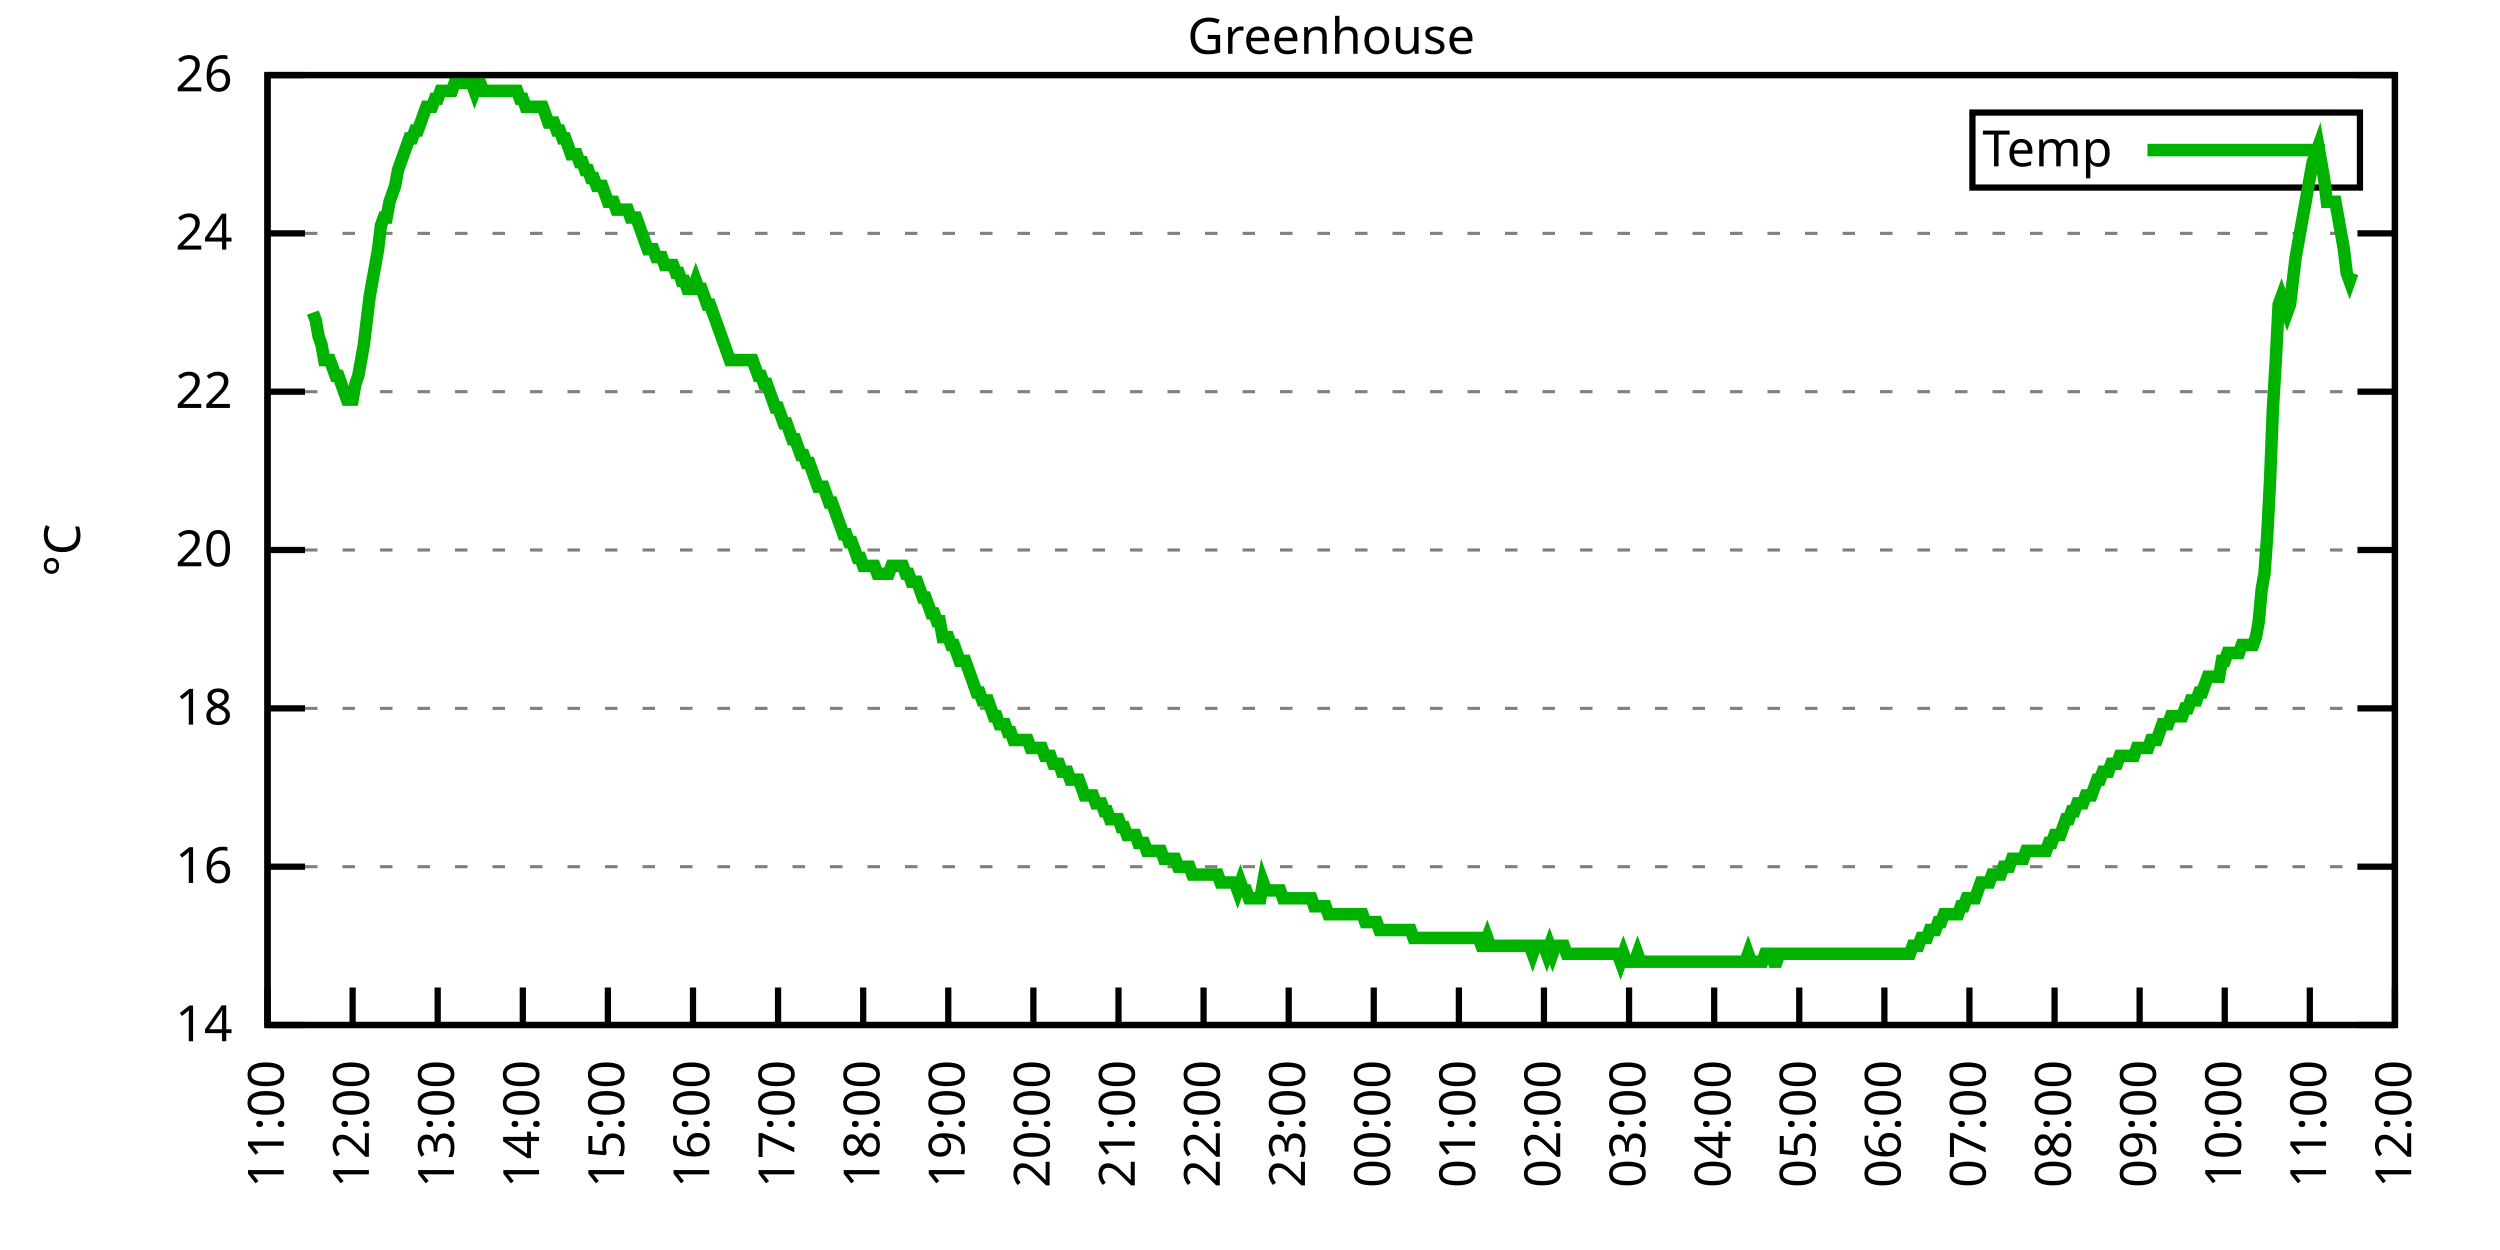
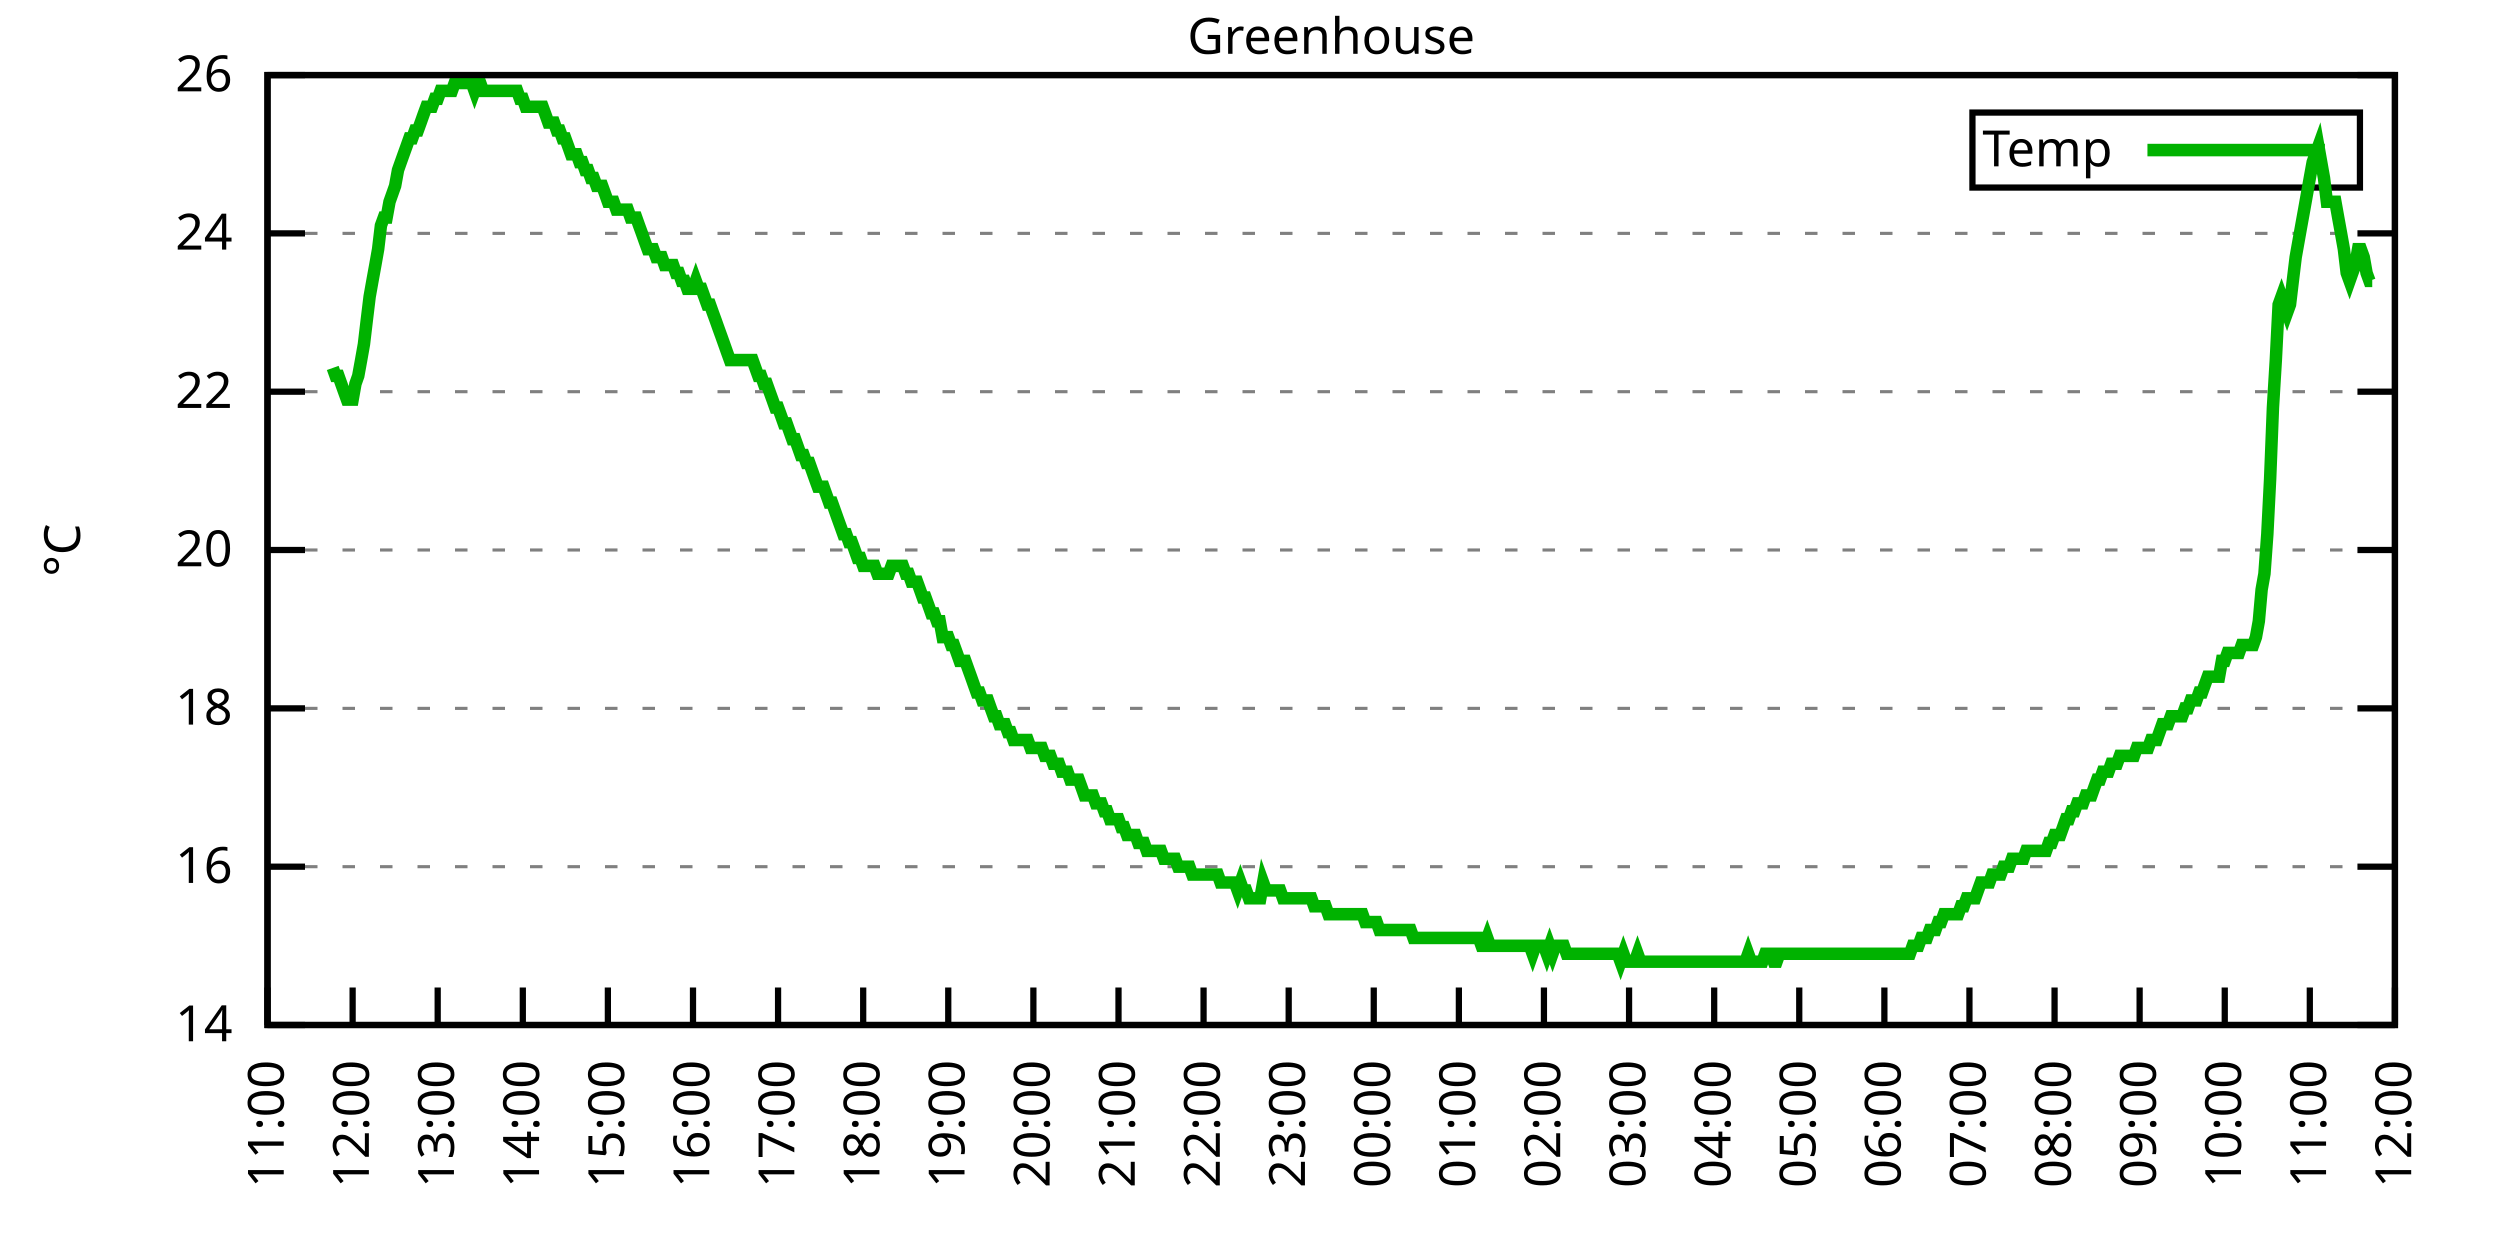
<svg xmlns="http://www.w3.org/2000/svg" xmlns:xlink="http://www.w3.org/1999/xlink" width="400" height="200" viewBox="0 0 400 200">
  <g id="gnuplot_canvas">
    <rect x="0" y="0" width="400" height="200" fill="none" />
    <defs>
      <circle id="gpDot" r="0.5" stroke-width="0.5" stroke="currentColor" />
      <path id="gpPt0" stroke-width="0.333" stroke="currentColor" d="M-1,0 h2 M0,-1 v2" />
      <path id="gpPt1" stroke-width="0.333" stroke="currentColor" d="M-1,-1 L1,1 M1,-1 L-1,1" />
      <path id="gpPt2" stroke-width="0.333" stroke="currentColor" d="M-1,0 L1,0 M0,-1 L0,1 M-1,-1 L1,1 M-1,1 L1,-1" />
      <rect id="gpPt3" stroke-width="0.333" stroke="currentColor" x="-1" y="-1" width="2" height="2" />
      <rect id="gpPt4" stroke-width="0.333" stroke="currentColor" fill="currentColor" x="-1" y="-1" width="2" height="2" />
      <circle id="gpPt5" stroke-width="0.333" stroke="currentColor" cx="0" cy="0" r="1" />
      <use xlink:href="#gpPt5" id="gpPt6" fill="currentColor" stroke="none" />
      <path id="gpPt7" stroke-width="0.333" stroke="currentColor" d="M0,-1.33 L-1.33,0.67 L1.33,0.67 z" />
      <use xlink:href="#gpPt7" id="gpPt8" fill="currentColor" stroke="none" />
      <use xlink:href="#gpPt7" id="gpPt9" stroke="currentColor" transform="rotate(180)" />
      <use xlink:href="#gpPt9" id="gpPt10" fill="currentColor" stroke="none" />
      <use xlink:href="#gpPt3" id="gpPt11" stroke="currentColor" transform="rotate(45)" />
      <use xlink:href="#gpPt11" id="gpPt12" fill="currentColor" stroke="none" />
      <path id="gpPt13" stroke-width="0.333" stroke="currentColor" d="M0,1.330 L1.265,0.411 L0.782,-1.067 L-0.782,-1.076 L-1.265,0.411 z" />
      <use xlink:href="#gpPt13" id="gpPt14" fill="currentColor" stroke="none" />
      <filter id="textbox" filterUnits="objectBoundingBox" x="0" y="0" height="1" width="1">
        <feFlood flood-color="white" flood-opacity="1" result="bgnd" />
        <feComposite in="SourceGraphic" in2="bgnd" operator="atop" />
      </filter>
      <filter id="greybox" filterUnits="objectBoundingBox" x="0" y="0" height="1" width="1">
        <feFlood flood-color="lightgrey" flood-opacity="1" result="grey" />
        <feComposite in="SourceGraphic" in2="grey" operator="atop" />
      </filter>
    </defs>
    <g fill="none" color="white" stroke="currentColor" stroke-width="1.00" stroke-linecap="butt" stroke-linejoin="miter">
</g>
    <g fill="none" color="black" stroke="currentColor" stroke-width="1.00" stroke-linecap="butt" stroke-linejoin="miter">
      <g stroke="none" shape-rendering="crispEdges">
        <polygon fill="rgb(255, 255, 255)" points="42.80,164.00 383.18,164.00 383.18,12.02 42.80,12.02 " />
      </g>
    </g>
    <g fill="none" color="black" stroke="currentColor" stroke-width="1.00" stroke-linecap="butt" stroke-linejoin="miter">
</g>
    <g fill="none" color="black" stroke="black" stroke-width="0.50" stroke-linecap="butt" stroke-linejoin="miter">
</g>
    <g fill="none" color="gray" stroke="currentColor" stroke-width="0.50" stroke-linecap="butt" stroke-linejoin="miter">
      <path stroke="gray" stroke-dasharray="2,4" class="gridline" d="M42.80,164.00 L383.19,164.00  " />
    </g>
    <g fill="none" color="gray" stroke="gray" stroke-width="1.00" stroke-linecap="butt" stroke-linejoin="miter">
</g>
    <g fill="none" color="black" stroke="currentColor" stroke-width="1.00" stroke-linecap="butt" stroke-linejoin="miter">
      <path stroke="black" d="M42.80,164.00 L48.80,164.00 M383.19,164.00 L377.19,164.00  " />
      <g transform="translate(37.20,166.60)" stroke="none" fill="black" font-family="Sans" font-size="8.00" text-anchor="end">
        <text>
          <tspan font-family="Sans"> 14</tspan>
        </text>
      </g>
    </g>
    <g fill="none" color="black" stroke="currentColor" stroke-width="1.00" stroke-linecap="butt" stroke-linejoin="miter">
</g>
    <g fill="none" color="black" stroke="black" stroke-width="0.50" stroke-linecap="butt" stroke-linejoin="miter">
</g>
    <g fill="none" color="gray" stroke="currentColor" stroke-width="0.50" stroke-linecap="butt" stroke-linejoin="miter">
      <path stroke="gray" stroke-dasharray="2,4" class="gridline" d="M42.80,138.67 L383.19,138.67  " />
    </g>
    <g fill="none" color="gray" stroke="gray" stroke-width="1.00" stroke-linecap="butt" stroke-linejoin="miter">
</g>
    <g fill="none" color="black" stroke="currentColor" stroke-width="1.00" stroke-linecap="butt" stroke-linejoin="miter">
      <path stroke="black" d="M42.80,138.67 L48.80,138.67 M383.19,138.67 L377.19,138.67  " />
      <g transform="translate(37.20,141.27)" stroke="none" fill="black" font-family="Sans" font-size="8.00" text-anchor="end">
        <text>
          <tspan font-family="Sans"> 16</tspan>
        </text>
      </g>
    </g>
    <g fill="none" color="black" stroke="currentColor" stroke-width="1.00" stroke-linecap="butt" stroke-linejoin="miter">
</g>
    <g fill="none" color="black" stroke="black" stroke-width="0.50" stroke-linecap="butt" stroke-linejoin="miter">
</g>
    <g fill="none" color="gray" stroke="currentColor" stroke-width="0.50" stroke-linecap="butt" stroke-linejoin="miter">
      <path stroke="gray" stroke-dasharray="2,4" class="gridline" d="M42.80,113.34 L383.19,113.34  " />
    </g>
    <g fill="none" color="gray" stroke="gray" stroke-width="1.00" stroke-linecap="butt" stroke-linejoin="miter">
</g>
    <g fill="none" color="black" stroke="currentColor" stroke-width="1.00" stroke-linecap="butt" stroke-linejoin="miter">
      <path stroke="black" d="M42.80,113.34 L48.80,113.34 M383.19,113.34 L377.19,113.34  " />
      <g transform="translate(37.20,115.94)" stroke="none" fill="black" font-family="Sans" font-size="8.00" text-anchor="end">
        <text>
          <tspan font-family="Sans"> 18</tspan>
        </text>
      </g>
    </g>
    <g fill="none" color="black" stroke="currentColor" stroke-width="1.00" stroke-linecap="butt" stroke-linejoin="miter">
</g>
    <g fill="none" color="black" stroke="black" stroke-width="0.50" stroke-linecap="butt" stroke-linejoin="miter">
</g>
    <g fill="none" color="gray" stroke="currentColor" stroke-width="0.50" stroke-linecap="butt" stroke-linejoin="miter">
      <path stroke="gray" stroke-dasharray="2,4" class="gridline" d="M42.80,88.00 L383.19,88.00  " />
    </g>
    <g fill="none" color="gray" stroke="gray" stroke-width="1.00" stroke-linecap="butt" stroke-linejoin="miter">
</g>
    <g fill="none" color="black" stroke="currentColor" stroke-width="1.00" stroke-linecap="butt" stroke-linejoin="miter">
      <path stroke="black" d="M42.80,88.00 L48.80,88.00 M383.19,88.00 L377.19,88.00  " />
      <g transform="translate(37.20,90.60)" stroke="none" fill="black" font-family="Sans" font-size="8.00" text-anchor="end">
        <text>
          <tspan font-family="Sans"> 20</tspan>
        </text>
      </g>
    </g>
    <g fill="none" color="black" stroke="currentColor" stroke-width="1.00" stroke-linecap="butt" stroke-linejoin="miter">
</g>
    <g fill="none" color="black" stroke="black" stroke-width="0.50" stroke-linecap="butt" stroke-linejoin="miter">
</g>
    <g fill="none" color="gray" stroke="currentColor" stroke-width="0.50" stroke-linecap="butt" stroke-linejoin="miter">
      <path stroke="gray" stroke-dasharray="2,4" class="gridline" d="M42.80,62.67 L383.19,62.67  " />
    </g>
    <g fill="none" color="gray" stroke="gray" stroke-width="1.00" stroke-linecap="butt" stroke-linejoin="miter">
</g>
    <g fill="none" color="black" stroke="currentColor" stroke-width="1.00" stroke-linecap="butt" stroke-linejoin="miter">
      <path stroke="black" d="M42.80,62.67 L48.80,62.67 M383.19,62.67 L377.19,62.67  " />
      <g transform="translate(37.20,65.27)" stroke="none" fill="black" font-family="Sans" font-size="8.00" text-anchor="end">
        <text>
          <tspan font-family="Sans"> 22</tspan>
        </text>
      </g>
    </g>
    <g fill="none" color="black" stroke="currentColor" stroke-width="1.00" stroke-linecap="butt" stroke-linejoin="miter">
</g>
    <g fill="none" color="black" stroke="black" stroke-width="0.50" stroke-linecap="butt" stroke-linejoin="miter">
</g>
    <g fill="none" color="gray" stroke="currentColor" stroke-width="0.50" stroke-linecap="butt" stroke-linejoin="miter">
      <path stroke="gray" stroke-dasharray="2,4" class="gridline" d="M42.80,37.34 L383.19,37.34  " />
    </g>
    <g fill="none" color="gray" stroke="gray" stroke-width="1.00" stroke-linecap="butt" stroke-linejoin="miter">
</g>
    <g fill="none" color="black" stroke="currentColor" stroke-width="1.00" stroke-linecap="butt" stroke-linejoin="miter">
      <path stroke="black" d="M42.80,37.34 L48.80,37.34 M383.19,37.34 L377.19,37.34  " />
      <g transform="translate(37.20,39.94)" stroke="none" fill="black" font-family="Sans" font-size="8.00" text-anchor="end">
        <text>
          <tspan font-family="Sans"> 24</tspan>
        </text>
      </g>
    </g>
    <g fill="none" color="black" stroke="currentColor" stroke-width="1.00" stroke-linecap="butt" stroke-linejoin="miter">
</g>
    <g fill="none" color="black" stroke="black" stroke-width="0.50" stroke-linecap="butt" stroke-linejoin="miter">
</g>
    <g fill="none" color="gray" stroke="currentColor" stroke-width="0.50" stroke-linecap="butt" stroke-linejoin="miter">
      <path stroke="gray" stroke-dasharray="2,4" class="gridline" d="M42.80,12.01 L383.19,12.01  " />
    </g>
    <g fill="none" color="gray" stroke="gray" stroke-width="1.00" stroke-linecap="butt" stroke-linejoin="miter">
</g>
    <g fill="none" color="black" stroke="currentColor" stroke-width="1.00" stroke-linecap="butt" stroke-linejoin="miter">
      <path stroke="black" d="M42.80,12.01 L48.80,12.01 M383.19,12.01 L377.19,12.01  " />
      <g transform="translate(37.20,14.61)" stroke="none" fill="black" font-family="Sans" font-size="8.00" text-anchor="end">
        <text>
          <tspan font-family="Sans"> 26</tspan>
        </text>
      </g>
    </g>
    <g fill="none" color="black" stroke="currentColor" stroke-width="1.00" stroke-linecap="butt" stroke-linejoin="miter">
      <path stroke="black" d="M42.80,164.00 L42.80,158.00  " />
      <g transform="translate(45.40,169.60) rotate(270.00)" stroke="none" fill="black" font-family="Sans" font-size="8.00" text-anchor="end">
        <text>
          <tspan font-family="Sans">11:00</tspan>
        </text>
      </g>
    </g>
    <g fill="none" color="black" stroke="currentColor" stroke-width="1.00" stroke-linecap="butt" stroke-linejoin="miter">
      <path stroke="black" d="M56.42,164.00 L56.42,158.00  " />
      <g transform="translate(59.02,169.60) rotate(270.00)" stroke="none" fill="black" font-family="Sans" font-size="8.00" text-anchor="end">
        <text>
          <tspan font-family="Sans">12:00</tspan>
        </text>
      </g>
    </g>
    <g fill="none" color="black" stroke="currentColor" stroke-width="1.00" stroke-linecap="butt" stroke-linejoin="miter">
      <path stroke="black" d="M70.03,164.00 L70.03,158.00  " />
      <g transform="translate(72.63,169.60) rotate(270.00)" stroke="none" fill="black" font-family="Sans" font-size="8.00" text-anchor="end">
        <text>
          <tspan font-family="Sans">13:00</tspan>
        </text>
      </g>
    </g>
    <g fill="none" color="black" stroke="currentColor" stroke-width="1.00" stroke-linecap="butt" stroke-linejoin="miter">
      <path stroke="black" d="M83.65,164.00 L83.65,158.00  " />
      <g transform="translate(86.25,169.60) rotate(270.00)" stroke="none" fill="black" font-family="Sans" font-size="8.00" text-anchor="end">
        <text>
          <tspan font-family="Sans">14:00</tspan>
        </text>
      </g>
    </g>
    <g fill="none" color="black" stroke="currentColor" stroke-width="1.00" stroke-linecap="butt" stroke-linejoin="miter">
      <path stroke="black" d="M97.26,164.00 L97.26,158.00  " />
      <g transform="translate(99.86,169.60) rotate(270.00)" stroke="none" fill="black" font-family="Sans" font-size="8.00" text-anchor="end">
        <text>
          <tspan font-family="Sans">15:00</tspan>
        </text>
      </g>
    </g>
    <g fill="none" color="black" stroke="currentColor" stroke-width="1.00" stroke-linecap="butt" stroke-linejoin="miter">
      <path stroke="black" d="M110.88,164.00 L110.88,158.00  " />
      <g transform="translate(113.48,169.60) rotate(270.00)" stroke="none" fill="black" font-family="Sans" font-size="8.00" text-anchor="end">
        <text>
          <tspan font-family="Sans">16:00</tspan>
        </text>
      </g>
    </g>
    <g fill="none" color="black" stroke="currentColor" stroke-width="1.00" stroke-linecap="butt" stroke-linejoin="miter">
      <path stroke="black" d="M124.49,164.00 L124.49,158.00  " />
      <g transform="translate(127.09,169.60) rotate(270.00)" stroke="none" fill="black" font-family="Sans" font-size="8.00" text-anchor="end">
        <text>
          <tspan font-family="Sans">17:00</tspan>
        </text>
      </g>
    </g>
    <g fill="none" color="black" stroke="currentColor" stroke-width="1.00" stroke-linecap="butt" stroke-linejoin="miter">
      <path stroke="black" d="M138.11,164.00 L138.11,158.00  " />
      <g transform="translate(140.71,169.60) rotate(270.00)" stroke="none" fill="black" font-family="Sans" font-size="8.00" text-anchor="end">
        <text>
          <tspan font-family="Sans">18:00</tspan>
        </text>
      </g>
    </g>
    <g fill="none" color="black" stroke="currentColor" stroke-width="1.00" stroke-linecap="butt" stroke-linejoin="miter">
      <path stroke="black" d="M151.72,164.00 L151.72,158.00  " />
      <g transform="translate(154.32,169.60) rotate(270.00)" stroke="none" fill="black" font-family="Sans" font-size="8.00" text-anchor="end">
        <text>
          <tspan font-family="Sans">19:00</tspan>
        </text>
      </g>
    </g>
    <g fill="none" color="black" stroke="currentColor" stroke-width="1.00" stroke-linecap="butt" stroke-linejoin="miter">
      <path stroke="black" d="M165.34,164.00 L165.34,158.00  " />
      <g transform="translate(167.94,169.60) rotate(270.00)" stroke="none" fill="black" font-family="Sans" font-size="8.00" text-anchor="end">
        <text>
          <tspan font-family="Sans">20:00</tspan>
        </text>
      </g>
    </g>
    <g fill="none" color="black" stroke="currentColor" stroke-width="1.00" stroke-linecap="butt" stroke-linejoin="miter">
      <path stroke="black" d="M178.96,164.00 L178.96,158.00  " />
      <g transform="translate(181.56,169.60) rotate(270.00)" stroke="none" fill="black" font-family="Sans" font-size="8.00" text-anchor="end">
        <text>
          <tspan font-family="Sans">21:00</tspan>
        </text>
      </g>
    </g>
    <g fill="none" color="black" stroke="currentColor" stroke-width="1.00" stroke-linecap="butt" stroke-linejoin="miter">
      <path stroke="black" d="M192.57,164.00 L192.57,158.00  " />
      <g transform="translate(195.17,169.60) rotate(270.00)" stroke="none" fill="black" font-family="Sans" font-size="8.00" text-anchor="end">
        <text>
          <tspan font-family="Sans">22:00</tspan>
        </text>
      </g>
    </g>
    <g fill="none" color="black" stroke="currentColor" stroke-width="1.00" stroke-linecap="butt" stroke-linejoin="miter">
      <path stroke="black" d="M206.19,164.00 L206.19,158.00  " />
      <g transform="translate(208.79,169.60) rotate(270.00)" stroke="none" fill="black" font-family="Sans" font-size="8.00" text-anchor="end">
        <text>
          <tspan font-family="Sans">23:00</tspan>
        </text>
      </g>
    </g>
    <g fill="none" color="black" stroke="currentColor" stroke-width="1.00" stroke-linecap="butt" stroke-linejoin="miter">
      <path stroke="black" d="M219.80,164.00 L219.80,158.00  " />
      <g transform="translate(222.40,169.60) rotate(270.00)" stroke="none" fill="black" font-family="Sans" font-size="8.00" text-anchor="end">
        <text>
          <tspan font-family="Sans">00:00</tspan>
        </text>
      </g>
    </g>
    <g fill="none" color="black" stroke="currentColor" stroke-width="1.00" stroke-linecap="butt" stroke-linejoin="miter">
      <path stroke="black" d="M233.42,164.00 L233.42,158.00  " />
      <g transform="translate(236.02,169.60) rotate(270.00)" stroke="none" fill="black" font-family="Sans" font-size="8.00" text-anchor="end">
        <text>
          <tspan font-family="Sans">01:00</tspan>
        </text>
      </g>
    </g>
    <g fill="none" color="black" stroke="currentColor" stroke-width="1.00" stroke-linecap="butt" stroke-linejoin="miter">
      <path stroke="black" d="M247.03,164.00 L247.03,158.00  " />
      <g transform="translate(249.63,169.60) rotate(270.00)" stroke="none" fill="black" font-family="Sans" font-size="8.00" text-anchor="end">
        <text>
          <tspan font-family="Sans">02:00</tspan>
        </text>
      </g>
    </g>
    <g fill="none" color="black" stroke="currentColor" stroke-width="1.00" stroke-linecap="butt" stroke-linejoin="miter">
      <path stroke="black" d="M260.65,164.00 L260.65,158.00  " />
      <g transform="translate(263.25,169.60) rotate(270.00)" stroke="none" fill="black" font-family="Sans" font-size="8.00" text-anchor="end">
        <text>
          <tspan font-family="Sans">03:00</tspan>
        </text>
      </g>
    </g>
    <g fill="none" color="black" stroke="currentColor" stroke-width="1.00" stroke-linecap="butt" stroke-linejoin="miter">
      <path stroke="black" d="M274.27,164.00 L274.27,158.00  " />
      <g transform="translate(276.87,169.60) rotate(270.00)" stroke="none" fill="black" font-family="Sans" font-size="8.00" text-anchor="end">
        <text>
          <tspan font-family="Sans">04:00</tspan>
        </text>
      </g>
    </g>
    <g fill="none" color="black" stroke="currentColor" stroke-width="1.00" stroke-linecap="butt" stroke-linejoin="miter">
      <path stroke="black" d="M287.88,164.00 L287.88,158.00  " />
      <g transform="translate(290.48,169.60) rotate(270.00)" stroke="none" fill="black" font-family="Sans" font-size="8.00" text-anchor="end">
        <text>
          <tspan font-family="Sans">05:00</tspan>
        </text>
      </g>
    </g>
    <g fill="none" color="black" stroke="currentColor" stroke-width="1.00" stroke-linecap="butt" stroke-linejoin="miter">
      <path stroke="black" d="M301.50,164.00 L301.50,158.00  " />
      <g transform="translate(304.10,169.60) rotate(270.00)" stroke="none" fill="black" font-family="Sans" font-size="8.00" text-anchor="end">
        <text>
          <tspan font-family="Sans">06:00</tspan>
        </text>
      </g>
    </g>
    <g fill="none" color="black" stroke="currentColor" stroke-width="1.00" stroke-linecap="butt" stroke-linejoin="miter">
      <path stroke="black" d="M315.11,164.00 L315.11,158.00  " />
      <g transform="translate(317.71,169.60) rotate(270.00)" stroke="none" fill="black" font-family="Sans" font-size="8.00" text-anchor="end">
        <text>
          <tspan font-family="Sans">07:00</tspan>
        </text>
      </g>
    </g>
    <g fill="none" color="black" stroke="currentColor" stroke-width="1.00" stroke-linecap="butt" stroke-linejoin="miter">
      <path stroke="black" d="M328.73,164.00 L328.73,158.00  " />
      <g transform="translate(331.33,169.60) rotate(270.00)" stroke="none" fill="black" font-family="Sans" font-size="8.00" text-anchor="end">
        <text>
          <tspan font-family="Sans">08:00</tspan>
        </text>
      </g>
    </g>
    <g fill="none" color="black" stroke="currentColor" stroke-width="1.00" stroke-linecap="butt" stroke-linejoin="miter">
      <path stroke="black" d="M342.34,164.00 L342.34,158.00  " />
      <g transform="translate(344.94,169.60) rotate(270.00)" stroke="none" fill="black" font-family="Sans" font-size="8.00" text-anchor="end">
        <text>
          <tspan font-family="Sans">09:00</tspan>
        </text>
      </g>
    </g>
    <g fill="none" color="black" stroke="currentColor" stroke-width="1.00" stroke-linecap="butt" stroke-linejoin="miter">
      <path stroke="black" d="M355.96,164.00 L355.96,158.00  " />
      <g transform="translate(358.56,169.60) rotate(270.00)" stroke="none" fill="black" font-family="Sans" font-size="8.00" text-anchor="end">
        <text>
          <tspan font-family="Sans">10:00</tspan>
        </text>
      </g>
    </g>
    <g fill="none" color="black" stroke="currentColor" stroke-width="1.00" stroke-linecap="butt" stroke-linejoin="miter">
      <path stroke="black" d="M369.57,164.00 L369.57,158.00  " />
      <g transform="translate(372.17,169.60) rotate(270.00)" stroke="none" fill="black" font-family="Sans" font-size="8.00" text-anchor="end">
        <text>
          <tspan font-family="Sans">11:00</tspan>
        </text>
      </g>
    </g>
    <g fill="none" color="black" stroke="currentColor" stroke-width="1.00" stroke-linecap="butt" stroke-linejoin="miter">
      <path stroke="black" d="M383.19,164.00 L383.19,158.00  " />
      <g transform="translate(385.79,169.60) rotate(270.00)" stroke="none" fill="black" font-family="Sans" font-size="8.00" text-anchor="end">
        <text>
          <tspan font-family="Sans">12:00</tspan>
        </text>
      </g>
    </g>
    <g fill="none" color="black" stroke="currentColor" stroke-width="1.00" stroke-linecap="butt" stroke-linejoin="miter">
</g>
    <g fill="none" color="black" stroke="currentColor" stroke-width="1.00" stroke-linecap="butt" stroke-linejoin="miter">
      <path stroke="black" d="M42.80,12.01 L42.80,164.00 L383.19,164.00 L383.19,12.01 L42.80,12.01 Z  " />
    </g>
    <g fill="none" color="black" stroke="currentColor" stroke-width="1.00" stroke-linecap="butt" stroke-linejoin="miter">
</g>
    <g fill="none" color="black" stroke="currentColor" stroke-width="1.00" stroke-linecap="butt" stroke-linejoin="miter">
      <path stroke="black" d="M315.59,30.01 L315.59,18.01 L377.59,18.01 L377.59,30.01 L315.59,30.01 Z  " />
    </g>
    <g id="Greenhouse_plot_1">
      <g fill="none" color="white" stroke="black" stroke-width="2.00" stroke-linecap="butt" stroke-linejoin="miter">
</g>
      <g fill="none" color="black" stroke="currentColor" stroke-width="2.00" stroke-linecap="butt" stroke-linejoin="miter">
        <g transform="translate(337.99,26.61)" stroke="none" fill="black" font-family="Sans" font-size="8.00" text-anchor="end">
          <text>
            <tspan font-family="Sans">Temp</tspan>
          </text>
        </g>
      </g>
      <g fill="none" color="black" stroke="currentColor" stroke-width="2.00" stroke-linecap="butt" stroke-linejoin="miter">
-         <path stroke="rgb(  0, 178,   0)" d="M343.59,24.01 L371.99,24.01 M50.06,50.01 L50.52,51.27 L50.97,53.81 L51.42,55.07 L51.88,57.61 L52.33,57.61   L52.78,57.61 L53.24,58.87 L53.69,60.14 L54.15,60.14 L54.60,61.41 L55.05,62.67 L55.51,63.94 L55.96,63.94   L56.42,63.94 L56.87,61.41 L57.32,60.14 L57.78,57.61 L58.23,55.07 L58.68,51.27 L59.14,47.47 L59.59,44.94   L60.05,42.41 L60.50,39.87 L60.95,36.08 L61.41,34.81 L61.86,34.81 L62.32,32.28 L62.77,31.01 L63.22,29.74   L63.68,27.21 L64.13,25.94 L64.58,24.68 L65.04,23.41 L65.49,22.14 L65.95,22.14 L66.40,20.88 L66.85,20.88   L67.31,19.61 L67.76,18.34 L68.22,17.08 L68.67,17.08 L69.12,17.08 L69.58,15.81 L70.03,15.81 L70.49,14.54   L70.94,14.54 L71.39,14.54 L71.85,14.54 L72.30,14.54 L72.75,13.28 L73.21,13.28 L73.66,13.28 L74.12,13.28   L74.57,13.28 L75.02,13.28 L75.48,13.28 L75.93,14.54 L76.39,13.28 L76.84,13.28 L77.29,14.54 L77.75,14.54   L78.20,14.54 L78.65,14.54 L79.11,14.54 L79.56,14.54 L80.02,14.54 L80.47,14.54 L80.92,14.54 L81.38,14.54   L81.83,14.54 L82.29,14.54 L82.74,14.54 L83.19,15.81 L83.65,15.81 L84.10,17.08 L84.55,17.08 L85.01,17.08   L85.46,17.08 L85.92,17.08 L86.37,17.08 L86.82,17.08 L87.28,18.34 L87.73,19.61 L88.19,19.61 L88.64,19.61   L89.09,20.88 L89.55,20.88 L90.00,22.14 L90.45,22.14 L90.91,23.41 L91.36,24.68 L91.82,24.68 L92.27,24.68   L92.72,25.94 L93.18,25.94 L93.63,27.21 L94.09,27.21 L94.54,28.48 L94.99,28.48 L95.45,29.74 L95.90,29.74   L96.35,29.74 L96.81,31.01 L97.26,32.28 L97.72,32.28 L98.17,32.28 L98.62,33.54 L99.08,33.54 L99.53,33.54   L99.99,33.54 L100.44,33.54 L100.89,34.81 L101.35,34.81 L101.80,34.81 L102.25,36.08 L102.71,37.34 L103.16,38.61   L103.62,39.87 L104.07,39.87 L104.52,39.87 L104.98,41.14 L105.43,41.14 L105.89,41.14 L106.34,42.41 L106.79,42.41   L107.25,42.41 L107.70,42.41 L108.15,43.67 L108.61,43.67 L109.06,44.94 L109.52,44.94 L109.97,46.21 L110.42,46.21   L110.88,46.21 L111.33,44.94 L111.79,46.21 L112.24,46.21 L112.69,47.47 L113.15,48.74 L113.60,48.74 L114.05,50.01   L114.51,51.27 L114.96,52.54 L115.42,53.81 L115.87,55.07 L116.32,56.34 L116.78,57.61 L117.23,57.61 L117.69,57.61   L118.14,57.61 L118.59,57.61 L119.05,57.61 L119.50,57.61 L119.96,57.61 L120.41,57.61 L120.86,58.87 L121.32,60.14   L121.77,60.14 L122.22,61.41 L122.68,61.41 L123.13,62.67 L123.59,63.94 L124.04,65.21 L124.49,65.21 L124.95,66.47   L125.40,67.74 L125.86,67.74 L126.31,69.01 L126.76,70.27 L127.22,70.27 L127.67,71.54 L128.12,72.81 L128.58,72.81   L129.03,74.07 L129.49,74.07 L129.94,75.34 L130.39,76.61 L130.85,77.87 L131.30,77.87 L131.76,77.87 L132.21,79.14   L132.66,80.41 L133.12,80.41 L133.57,81.67 L134.02,82.94 L134.48,84.21 L134.93,85.47 L135.39,85.47 L135.84,86.74   L136.29,86.74 L136.75,88.00 L137.20,89.27 L137.66,89.27 L138.11,90.54 L138.56,90.54 L139.02,90.54 L139.47,90.54   L139.92,90.54 L140.38,91.80 L140.83,91.80 L141.29,91.80 L141.74,91.80 L142.19,91.80 L142.65,90.54 L143.10,90.54   L143.56,90.54 L144.01,90.54 L144.46,90.54 L144.92,91.80 L145.37,91.80 L145.82,93.07 L146.28,93.07 L146.73,93.07   L147.19,94.34 L147.64,95.60 L148.09,95.60 L148.55,96.87 L149.00,98.14 L149.46,98.14 L149.91,99.40 L150.36,99.40   L150.82,101.94 L151.27,101.94 L151.72,101.94 L152.18,103.20 L152.63,103.20 L153.09,104.47 L153.54,105.74 L153.99,105.74   L154.45,105.74 L154.90,107.00 L155.36,108.27 L155.81,109.54 L156.26,110.80 L156.72,110.80 L157.17,112.07 L157.62,112.07   L158.08,112.07 L158.53,113.34 L158.99,114.60 L159.44,114.60 L159.89,115.87 L160.35,115.87 L160.80,115.87 L161.26,117.14   L161.71,117.14 L162.16,118.40 L162.62,118.40 L163.07,118.40 L163.52,118.40 L163.98,118.40 L164.43,118.40 L164.89,119.67   L165.34,119.67 L165.79,119.67 L166.25,119.67 L166.70,119.67 L167.16,120.94 L167.61,120.94 L168.06,120.94 L168.52,122.20   L168.97,122.20 L169.43,122.20 L169.88,123.47 L170.33,123.47 L170.79,123.47 L171.24,124.74 L171.69,124.74 L172.15,124.74   L172.60,124.74 L173.06,126.00 L173.51,127.27 L173.96,127.27 L174.42,127.27 L174.87,127.27 L175.33,128.54 L175.78,128.54   L176.23,128.54 L176.69,129.80 L177.14,129.80 L177.59,131.07 L178.05,131.07 L178.50,131.07 L178.96,131.07 L179.41,132.34   L179.86,132.34 L180.32,133.60 L180.77,133.60 L181.23,133.60 L181.68,133.60 L182.13,134.87 L182.59,134.87 L183.04,134.87   L183.49,136.14 L183.95,136.14 L184.40,136.14 L184.86,136.14 L185.31,136.14 L185.76,136.14 L186.22,137.40 L186.67,137.40   L187.13,137.40 L187.58,137.40 L188.03,137.40 L188.49,138.67 L188.94,138.67 L189.39,138.67 L189.85,138.67 L190.30,138.67   L190.76,139.93 L191.21,139.93 L191.66,139.93 L192.12,139.93 L192.57,139.93 L193.03,139.93 L193.48,139.93 L193.93,139.93   L194.39,139.93 L194.84,139.93 L195.29,141.20 L195.75,141.20 L196.20,141.20 L196.66,141.20 L197.11,141.20 L197.56,141.20   L198.02,142.47 L198.47,141.20 L198.93,142.47 L199.38,142.47 L199.83,143.73 L200.29,143.73 L200.74,143.73 L201.19,143.73   L201.65,143.73 L202.10,141.20 L202.56,142.47 L203.01,142.47 L203.46,142.47 L203.92,142.47 L204.37,142.47 L204.83,142.47   L205.28,143.73 L205.73,143.73 L206.19,143.73 L206.64,143.73 L207.09,143.73 L207.55,143.73 L208.00,143.73 L208.46,143.73   L208.91,143.73 L209.36,143.73 L209.82,143.73 L210.27,145.00 L210.73,145.00 L211.18,145.00 L211.63,145.00 L212.09,145.00   L212.54,146.27 L213.00,146.27 L213.45,146.27 L213.90,146.27 L214.36,146.27 L214.81,146.27 L215.26,146.27 L215.72,146.27   L216.17,146.27 L216.63,146.27 L217.08,146.27 L217.53,146.27 L217.99,146.27 L218.44,147.53 L218.90,147.53 L219.35,147.53   L219.80,147.53 L220.26,147.53 L220.71,148.80 L221.16,148.80 L221.62,148.80 L222.07,148.80 L222.53,148.80 L222.98,148.80   L223.43,148.80 L223.89,148.80 L224.34,148.80 L224.80,148.80 L225.25,148.80 L225.70,148.80 L226.16,150.07 L226.61,150.07   L227.06,150.07 L227.52,150.07 L227.97,150.07 L228.43,150.07 L228.88,150.07 L229.33,150.07 L229.79,150.07 L230.24,150.07   L230.70,150.07 L231.15,150.07 L231.60,150.07 L232.06,150.07 L232.51,150.07 L232.96,150.07 L233.42,150.07 L233.87,150.07   L234.33,150.07 L234.78,150.07 L235.23,150.07 L235.69,150.07 L236.14,150.07 L236.60,150.07 L237.05,151.33 L237.50,151.33   L237.96,150.07 L238.41,151.33 L238.86,151.33 L239.32,151.33 L239.77,151.33 L240.23,151.33 L240.68,151.33 L241.13,151.33   L241.59,151.33 L242.04,151.33 L242.50,151.33 L242.95,151.33 L243.40,151.33 L243.86,151.33 L244.31,151.33 L244.76,151.33   L245.22,152.60 L245.67,151.33 L246.13,151.33 L246.58,151.33 L247.03,151.33 L247.49,152.60 L247.94,151.33 L248.40,152.60   L248.85,151.33 L249.30,151.33 L249.76,151.33 L250.21,151.33 L250.66,152.60 L251.12,152.60 L251.57,152.60 L252.03,152.60   L252.48,152.60 L252.93,152.60 L253.39,152.60 L253.84,152.60 L254.30,152.60 L254.75,152.60 L255.20,152.60 L255.66,152.60   L256.11,152.60 L256.56,152.60 L257.02,152.60 L257.47,152.60 L257.93,152.60 L258.38,152.60 L258.83,152.60 L259.29,153.87   L259.74,152.60 L260.20,153.87 L260.65,153.87 L261.10,153.87 L261.56,153.87 L262.01,152.60 L262.47,153.87 L262.92,153.87   L263.37,153.87 L263.83,153.87 L264.28,153.87 L264.73,153.87 L265.19,153.87 L265.64,153.87 L266.10,153.87 L266.55,153.87   L267.00,153.87 L267.46,153.87 L267.91,153.87 L268.37,153.87 L268.82,153.87 L269.27,153.87 L269.73,153.87 L270.18,153.87   L270.63,153.87 L271.09,153.87 L271.54,153.87 L272.00,153.87 L272.45,153.87 L272.90,153.87 L273.36,153.87 L273.81,153.87   L274.27,153.87 L274.72,153.87 L275.17,153.87 L275.63,153.87 L276.08,153.87 L276.53,153.87 L276.99,153.87 L277.44,153.87   L277.90,153.87 L278.35,153.87 L278.80,153.87 L279.26,153.87 L279.71,152.60 L280.17,153.87 L280.62,153.87 L281.07,153.87   L281.53,153.87 L281.98,153.87 L282.43,152.60 L282.89,152.60 L283.34,152.60 L283.80,153.87 L284.25,153.87 L284.70,152.60   L285.16,152.60 L285.61,152.60 L286.07,152.60 L286.52,152.60 L286.97,152.60 L287.43,152.60 L287.88,152.60 L288.33,152.60   L288.79,152.60 L289.24,152.60 L289.70,152.60 L290.15,152.60 L290.60,152.60 L291.06,152.60 L291.51,152.60 L291.97,152.60   L292.42,152.60 L292.87,152.60 L293.33,152.60 L293.78,152.60 L294.23,152.60 L294.69,152.60 L295.14,152.60 L295.60,152.60   L296.05,152.60 L296.50,152.60 L296.96,152.60 L297.41,152.60 L297.87,152.60 L298.32,152.60 L298.77,152.60 L299.23,152.60   L299.68,152.60 L300.13,152.60 L300.59,152.60 L301.04,152.60 L301.50,152.60 L301.95,152.60 L302.40,152.60 L302.86,152.60   L303.31,152.60 L303.77,152.60 L304.22,152.60 L304.67,152.60 L305.13,152.60 L305.58,152.60 L306.03,151.33 L306.49,151.33   L306.94,151.33 L307.40,150.07 L307.85,150.07 L308.30,150.07 L308.76,148.80 L309.21,148.80 L309.67,148.80 L310.12,147.53   L310.57,147.53 L311.03,146.27 L311.48,146.27 L311.94,146.27 L312.39,146.27 L312.84,146.27 L313.30,146.27 L313.75,145.00   L314.20,145.00 L314.66,143.73 L315.11,143.73 L315.57,143.73 L316.02,143.73 L316.47,142.47 L316.93,141.20 L317.38,141.20   L317.84,141.20 L318.29,141.20 L318.74,139.93 L319.20,139.93 L319.65,139.93 L320.10,139.93 L320.56,138.67 L321.01,138.67   L321.47,138.67 L321.92,137.40 L322.37,137.40 L322.83,137.40 L323.28,137.40 L323.74,137.40 L324.19,136.14 L324.64,136.14   L325.10,136.14 L325.55,136.14 L326.00,136.14 L326.46,136.14 L326.91,136.14 L327.37,136.14 L327.82,134.87 L328.27,134.87   L328.73,133.60 L329.18,133.60 L329.64,133.60 L330.09,132.34 L330.54,131.07 L331.00,131.07 L331.45,129.80 L331.90,129.80   L332.36,128.54 L332.81,128.54 L333.27,128.54 L333.72,127.27 L334.17,127.27 L334.63,127.27 L335.08,126.00 L335.54,124.74   L335.99,124.74 L336.44,123.47 L336.90,123.47 L337.35,123.47 L337.80,122.20 L338.26,122.20 L338.71,122.20 L339.17,120.94   L339.62,120.94 L340.07,120.94 L340.53,120.94 L340.98,120.94 L341.44,120.94 L341.89,119.67 L342.34,119.67 L342.80,119.67   L343.25,119.67 L343.70,119.67 L344.16,118.40 L344.61,118.40 L345.07,118.40 L345.52,117.14 L345.97,115.87 L346.43,115.87   L346.88,115.87 L347.34,114.60 L347.79,114.60 L348.24,114.60 L348.70,114.60 L349.15,114.60 L349.60,113.34 L350.06,113.34   L350.51,112.07 L350.97,112.07 L351.42,112.07 L351.87,110.80 L352.33,110.80 L352.78,109.54 L353.24,108.27 L353.69,108.27   L354.14,108.27 L354.60,108.27 L355.05,108.27 L355.50,105.74 L355.96,105.74 L356.41,104.47 L356.87,104.47 L357.32,104.47   L357.77,104.47 L358.23,104.47 L358.68,103.20 L359.14,103.20 L359.59,103.20 L360.04,103.20 L360.50,103.20 L360.95,101.94   L361.41,99.40 L361.86,94.34 L362.31,91.80 L362.77,85.47 L363.22,76.61 L363.67,65.21 L364.13,57.61 L364.58,48.74   L365.04,47.47 L365.49,48.74 L365.94,50.01 L366.40,48.74 L366.85,44.94 L367.31,41.14 L367.76,38.61 L368.21,36.08   L368.67,33.54 L369.12,31.01 L369.57,28.48 L370.03,25.94 L370.48,24.68 L370.94,23.41 L371.39,25.94 L371.84,28.48   L372.30,32.28 L372.75,32.28 L373.21,32.28 L373.66,32.28 L374.11,34.81 L374.57,37.34 L375.02,39.87 L375.47,43.67   L375.93,44.94 L376.38,43.67  " />
+         <path stroke="rgb(  0, 178,   0)" d="M343.59,24.01 L371.99,24.01 M53.24,58.87 L53.69,60.14 L54.15,60.14 L54.60,61.41 L55.05,62.67 L55.51,63.94   L55.96,63.94 L56.42,63.94 L56.87,61.41 L57.32,60.14 L57.78,57.61 L58.23,55.07 L58.68,51.27 L59.14,47.47   L59.59,44.94 L60.05,42.41 L60.50,39.87 L60.95,36.08 L61.41,34.81 L61.86,34.81 L62.32,32.28 L62.77,31.01   L63.22,29.74 L63.68,27.21 L64.13,25.94 L64.58,24.68 L65.04,23.41 L65.49,22.14 L65.95,22.14 L66.40,20.88   L66.85,20.88 L67.31,19.61 L67.76,18.34 L68.22,17.08 L68.67,17.08 L69.12,17.08 L69.58,15.81 L70.03,15.81   L70.49,14.54 L70.94,14.54 L71.39,14.54 L71.85,14.54 L72.30,14.54 L72.75,13.28 L73.21,13.28 L73.66,13.28   L74.12,13.28 L74.57,13.28 L75.02,13.28 L75.48,13.28 L75.93,14.54 L76.39,13.28 L76.84,13.28 L77.29,14.54   L77.75,14.54 L78.20,14.54 L78.65,14.54 L79.11,14.54 L79.56,14.54 L80.02,14.54 L80.47,14.54 L80.92,14.54   L81.38,14.54 L81.83,14.54 L82.29,14.54 L82.74,14.54 L83.19,15.81 L83.65,15.81 L84.10,17.08 L84.55,17.08   L85.01,17.08 L85.46,17.08 L85.92,17.08 L86.37,17.08 L86.82,17.08 L87.28,18.34 L87.73,19.61 L88.19,19.61   L88.64,19.61 L89.09,20.88 L89.55,20.88 L90.00,22.14 L90.45,22.14 L90.91,23.41 L91.36,24.68 L91.82,24.68   L92.27,24.68 L92.72,25.94 L93.18,25.94 L93.63,27.21 L94.09,27.21 L94.54,28.48 L94.99,28.48 L95.45,29.74   L95.90,29.74 L96.35,29.74 L96.81,31.01 L97.26,32.28 L97.72,32.28 L98.17,32.28 L98.62,33.54 L99.08,33.54   L99.53,33.54 L99.99,33.54 L100.44,33.54 L100.89,34.81 L101.35,34.81 L101.80,34.81 L102.25,36.08 L102.71,37.34   L103.16,38.61 L103.62,39.87 L104.07,39.87 L104.52,39.87 L104.98,41.14 L105.43,41.14 L105.89,41.14 L106.34,42.41   L106.79,42.41 L107.25,42.41 L107.70,42.41 L108.15,43.67 L108.61,43.67 L109.06,44.94 L109.52,44.94 L109.97,46.21   L110.42,46.21 L110.88,46.21 L111.33,44.94 L111.79,46.21 L112.24,46.21 L112.69,47.47 L113.15,48.74 L113.60,48.74   L114.05,50.01 L114.51,51.27 L114.96,52.54 L115.42,53.81 L115.87,55.07 L116.32,56.34 L116.78,57.61 L117.23,57.61   L117.69,57.61 L118.14,57.61 L118.59,57.61 L119.05,57.61 L119.50,57.61 L119.96,57.61 L120.41,57.61 L120.86,58.87   L121.32,60.14 L121.77,60.14 L122.22,61.41 L122.68,61.41 L123.13,62.67 L123.59,63.94 L124.04,65.21 L124.49,65.21   L124.95,66.47 L125.40,67.74 L125.86,67.74 L126.31,69.01 L126.76,70.27 L127.22,70.27 L127.67,71.54 L128.12,72.81   L128.58,72.81 L129.03,74.07 L129.49,74.07 L129.94,75.34 L130.39,76.61 L130.85,77.87 L131.30,77.87 L131.76,77.87   L132.21,79.14 L132.66,80.41 L133.12,80.41 L133.57,81.67 L134.02,82.94 L134.48,84.21 L134.93,85.47 L135.39,85.47   L135.84,86.74 L136.29,86.74 L136.75,88.00 L137.20,89.27 L137.66,89.27 L138.11,90.54 L138.56,90.54 L139.02,90.54   L139.47,90.54 L139.92,90.54 L140.38,91.80 L140.83,91.80 L141.29,91.80 L141.74,91.80 L142.19,91.80 L142.65,90.54   L143.10,90.54 L143.56,90.54 L144.01,90.54 L144.46,90.54 L144.92,91.80 L145.37,91.80 L145.82,93.07 L146.28,93.07   L146.73,93.07 L147.19,94.34 L147.64,95.60 L148.09,95.60 L148.55,96.87 L149.00,98.14 L149.46,98.14 L149.91,99.40   L150.36,99.40 L150.82,101.94 L151.27,101.94 L151.72,101.94 L152.18,103.20 L152.63,103.20 L153.09,104.47 L153.54,105.74   L153.99,105.74 L154.45,105.74 L154.90,107.00 L155.36,108.27 L155.81,109.54 L156.26,110.80 L156.72,110.80 L157.17,112.07   L157.62,112.07 L158.08,112.07 L158.53,113.34 L158.99,114.60 L159.44,114.60 L159.89,115.87 L160.35,115.87 L160.80,115.87   L161.26,117.14 L161.71,117.14 L162.16,118.40 L162.62,118.40 L163.07,118.40 L163.52,118.40 L163.98,118.40 L164.43,118.40   L164.89,119.67 L165.34,119.67 L165.79,119.67 L166.25,119.67 L166.70,119.67 L167.16,120.94 L167.61,120.94 L168.06,120.94   L168.52,122.20 L168.97,122.20 L169.43,122.20 L169.88,123.47 L170.33,123.47 L170.79,123.47 L171.24,124.74 L171.69,124.74   L172.15,124.74 L172.60,124.74 L173.06,126.00 L173.51,127.27 L173.96,127.27 L174.42,127.27 L174.87,127.27 L175.33,128.54   L175.78,128.54 L176.23,128.54 L176.69,129.80 L177.14,129.80 L177.59,131.07 L178.05,131.07 L178.50,131.07 L178.96,131.07   L179.41,132.34 L179.86,132.34 L180.32,133.60 L180.77,133.60 L181.23,133.60 L181.68,133.60 L182.13,134.87 L182.59,134.87   L183.04,134.87 L183.49,136.14 L183.95,136.14 L184.40,136.14 L184.86,136.14 L185.31,136.14 L185.76,136.14 L186.22,137.40   L186.67,137.40 L187.13,137.40 L187.58,137.40 L188.03,137.40 L188.49,138.67 L188.94,138.67 L189.39,138.67 L189.85,138.67   L190.30,138.67 L190.76,139.93 L191.21,139.93 L191.66,139.93 L192.12,139.93 L192.57,139.93 L193.03,139.93 L193.48,139.93   L193.93,139.93 L194.39,139.93 L194.84,139.93 L195.29,141.20 L195.75,141.20 L196.20,141.20 L196.66,141.20 L197.11,141.20   L197.56,141.20 L198.02,142.47 L198.47,141.20 L198.93,142.47 L199.38,142.47 L199.83,143.73 L200.29,143.73 L200.74,143.73   L201.19,143.73 L201.65,143.73 L202.10,141.20 L202.56,142.47 L203.01,142.47 L203.46,142.47 L203.92,142.47 L204.37,142.47   L204.83,142.47 L205.28,143.73 L205.73,143.73 L206.19,143.73 L206.64,143.73 L207.09,143.73 L207.55,143.73 L208.00,143.73   L208.46,143.73 L208.91,143.73 L209.36,143.73 L209.82,143.73 L210.27,145.00 L210.73,145.00 L211.18,145.00 L211.63,145.00   L212.09,145.00 L212.54,146.27 L213.00,146.27 L213.45,146.27 L213.90,146.27 L214.36,146.27 L214.81,146.27 L215.26,146.27   L215.72,146.27 L216.17,146.27 L216.63,146.27 L217.08,146.27 L217.53,146.27 L217.99,146.27 L218.44,147.53 L218.90,147.53   L219.35,147.53 L219.80,147.53 L220.26,147.53 L220.71,148.80 L221.16,148.80 L221.62,148.80 L222.07,148.80 L222.53,148.80   L222.98,148.80 L223.43,148.80 L223.89,148.80 L224.34,148.80 L224.80,148.80 L225.25,148.80 L225.70,148.80 L226.16,150.07   L226.61,150.07 L227.06,150.07 L227.52,150.07 L227.97,150.07 L228.43,150.07 L228.88,150.07 L229.33,150.07 L229.79,150.07   L230.24,150.07 L230.70,150.07 L231.15,150.07 L231.60,150.07 L232.06,150.07 L232.51,150.07 L232.96,150.07 L233.42,150.07   L233.87,150.07 L234.33,150.07 L234.78,150.07 L235.23,150.07 L235.69,150.07 L236.14,150.07 L236.60,150.07 L237.05,151.33   L237.50,151.33 L237.96,150.07 L238.41,151.33 L238.86,151.33 L239.32,151.33 L239.77,151.33 L240.23,151.33 L240.68,151.33   L241.13,151.33 L241.59,151.33 L242.04,151.33 L242.50,151.33 L242.95,151.33 L243.40,151.33 L243.86,151.33 L244.31,151.33   L244.76,151.33 L245.22,152.60 L245.67,151.33 L246.13,151.33 L246.58,151.33 L247.03,151.33 L247.49,152.60 L247.94,151.33   L248.40,152.60 L248.85,151.33 L249.30,151.33 L249.76,151.33 L250.21,151.33 L250.66,152.60 L251.12,152.60 L251.57,152.60   L252.03,152.60 L252.48,152.60 L252.93,152.60 L253.39,152.60 L253.84,152.60 L254.30,152.60 L254.75,152.60 L255.20,152.60   L255.66,152.60 L256.11,152.60 L256.56,152.60 L257.02,152.60 L257.47,152.60 L257.93,152.60 L258.38,152.60 L258.83,152.60   L259.29,153.87 L259.74,152.60 L260.20,153.87 L260.65,153.87 L261.10,153.87 L261.56,153.87 L262.01,152.60 L262.47,153.87   L262.92,153.87 L263.37,153.87 L263.83,153.87 L264.28,153.87 L264.73,153.87 L265.19,153.87 L265.64,153.87 L266.10,153.87   L266.55,153.87 L267.00,153.87 L267.46,153.87 L267.91,153.87 L268.37,153.87 L268.82,153.87 L269.27,153.87 L269.73,153.87   L270.18,153.87 L270.63,153.87 L271.09,153.87 L271.54,153.87 L272.00,153.87 L272.45,153.87 L272.90,153.87 L273.36,153.87   L273.81,153.87 L274.27,153.87 L274.72,153.87 L275.17,153.87 L275.63,153.87 L276.08,153.87 L276.53,153.87 L276.99,153.87   L277.44,153.87 L277.90,153.87 L278.35,153.87 L278.80,153.87 L279.26,153.87 L279.71,152.60 L280.17,153.87 L280.62,153.87   L281.07,153.87 L281.53,153.87 L281.98,153.87 L282.43,152.60 L282.89,152.60 L283.34,152.60 L283.80,153.87 L284.25,153.87   L284.70,152.60 L285.16,152.60 L285.61,152.60 L286.07,152.60 L286.52,152.60 L286.97,152.60 L287.43,152.60 L287.88,152.60   L288.33,152.60 L288.79,152.60 L289.24,152.60 L289.70,152.60 L290.15,152.60 L290.60,152.60 L291.06,152.60 L291.51,152.60   L291.97,152.60 L292.42,152.60 L292.87,152.60 L293.33,152.60 L293.78,152.60 L294.23,152.60 L294.69,152.60 L295.14,152.60   L295.60,152.60 L296.05,152.60 L296.50,152.60 L296.96,152.60 L297.41,152.60 L297.87,152.60 L298.32,152.60 L298.77,152.60   L299.23,152.60 L299.68,152.60 L300.13,152.60 L300.59,152.60 L301.04,152.60 L301.50,152.60 L301.95,152.60 L302.40,152.60   L302.86,152.60 L303.31,152.60 L303.77,152.60 L304.22,152.60 L304.67,152.60 L305.13,152.60 L305.58,152.60 L306.03,151.33   L306.49,151.33 L306.94,151.33 L307.40,150.07 L307.85,150.07 L308.30,150.07 L308.76,148.80 L309.21,148.80 L309.67,148.80   L310.12,147.53 L310.57,147.53 L311.03,146.27 L311.48,146.27 L311.94,146.27 L312.39,146.27 L312.84,146.27 L313.30,146.27   L313.75,145.00 L314.20,145.00 L314.66,143.73 L315.11,143.73 L315.57,143.73 L316.02,143.73 L316.47,142.47 L316.93,141.20   L317.38,141.20 L317.84,141.20 L318.29,141.20 L318.74,139.93 L319.20,139.93 L319.65,139.93 L320.10,139.93 L320.56,138.67   L321.01,138.67 L321.47,138.67 L321.92,137.40 L322.37,137.40 L322.83,137.40 L323.28,137.40 L323.74,137.40 L324.19,136.14   L324.64,136.14 L325.10,136.14 L325.55,136.14 L326.00,136.14 L326.46,136.14 L326.91,136.14 L327.37,136.14 L327.82,134.87   L328.27,134.87 L328.73,133.60 L329.18,133.60 L329.64,133.60 L330.09,132.34 L330.54,131.07 L331.00,131.07 L331.45,129.80   L331.90,129.80 L332.36,128.54 L332.81,128.54 L333.27,128.54 L333.72,127.27 L334.17,127.27 L334.63,127.27 L335.08,126.00   L335.54,124.74 L335.99,124.74 L336.44,123.47 L336.90,123.47 L337.35,123.47 L337.80,122.20 L338.26,122.20 L338.71,122.20   L339.17,120.94 L339.62,120.94 L340.07,120.94 L340.53,120.94 L340.98,120.94 L341.44,120.94 L341.89,119.67 L342.34,119.67   L342.80,119.67 L343.25,119.67 L343.70,119.67 L344.16,118.40 L344.61,118.40 L345.07,118.40 L345.52,117.14 L345.97,115.87   L346.43,115.87 L346.88,115.87 L347.34,114.60 L347.79,114.60 L348.24,114.60 L348.70,114.60 L349.15,114.60 L349.60,113.34   L350.06,113.34 L350.51,112.07 L350.97,112.07 L351.42,112.07 L351.87,110.80 L352.33,110.80 L352.78,109.54 L353.24,108.27   L353.69,108.27 L354.14,108.27 L354.60,108.27 L355.05,108.27 L355.50,105.74 L355.96,105.74 L356.41,104.47 L356.87,104.47   L357.32,104.47 L357.77,104.47 L358.23,104.47 L358.68,103.20 L359.14,103.20 L359.59,103.20 L360.04,103.20 L360.50,103.20   L360.95,101.94 L361.41,99.40 L361.86,94.34 L362.31,91.80 L362.77,85.47 L363.22,76.61 L363.67,65.21 L364.13,57.61   L364.58,48.74 L365.04,47.47 L365.49,48.74 L365.94,50.01 L366.40,48.74 L366.85,44.94 L367.31,41.14 L367.76,38.61   L368.21,36.08 L368.67,33.54 L369.12,31.01 L369.57,28.48 L370.03,25.94 L370.48,24.68 L370.94,23.41 L371.39,25.94   L371.84,28.48 L372.30,32.28 L372.75,32.28 L373.21,32.28 L373.66,32.28 L374.11,34.81 L374.57,37.34 L375.02,39.87   L375.47,43.67 L375.93,44.94 L376.38,43.67 L376.84,42.41 L377.29,39.87 L377.74,39.87 L378.20,41.14 L378.65,43.67   L379.11,44.94 L379.56,44.94  " />
      </g>
    </g>
    <g fill="none" color="black" stroke="currentColor" stroke-width="2.00" stroke-linecap="butt" stroke-linejoin="miter">
</g>
    <g fill="none" color="black" stroke="black" stroke-width="1.00" stroke-linecap="butt" stroke-linejoin="miter">
</g>
    <g fill="none" color="black" stroke="currentColor" stroke-width="1.00" stroke-linecap="butt" stroke-linejoin="miter">
      <path stroke="black" d="M42.80,12.01 L42.80,164.00 L383.19,164.00 L383.19,12.01 L42.80,12.01 Z  " />
      <g transform="translate(12.80,88.01) rotate(270.00)" stroke="none" fill="black" font-family="Sans" font-size="8.00" text-anchor="middle">
        <text>
          <tspan font-family="Sans">°C</tspan>
        </text>
      </g>
    </g>
    <g fill="none" color="black" stroke="currentColor" stroke-width="1.00" stroke-linecap="butt" stroke-linejoin="miter">
</g>
    <g fill="none" color="black" stroke="currentColor" stroke-width="1.00" stroke-linecap="butt" stroke-linejoin="miter">
      <g transform="translate(212.99,8.61)" stroke="none" fill="black" font-family="Sans" font-size="8.00" text-anchor="middle">
        <text>
          <tspan font-family="Sans">Greenhouse</tspan>
        </text>
      </g>
    </g>
    <g fill="none" color="black" stroke="currentColor" stroke-width="1.00" stroke-linecap="butt" stroke-linejoin="miter">
</g>
  </g>
</svg>
